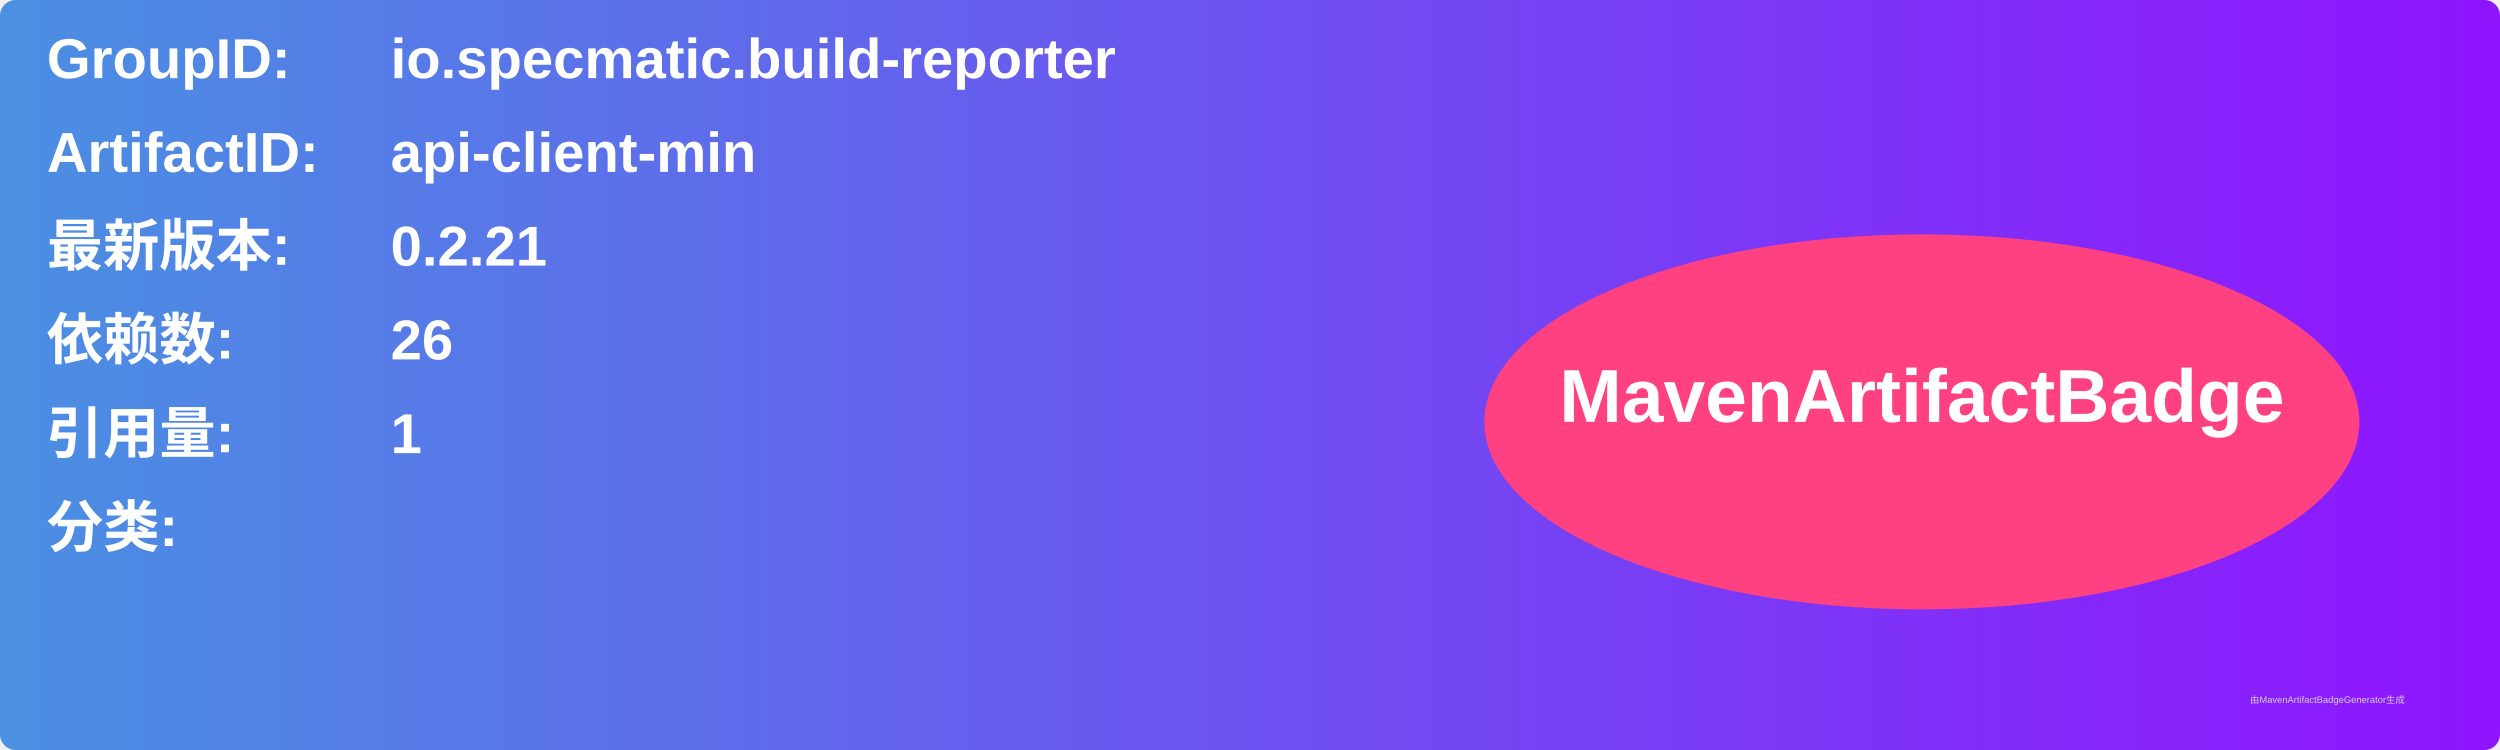
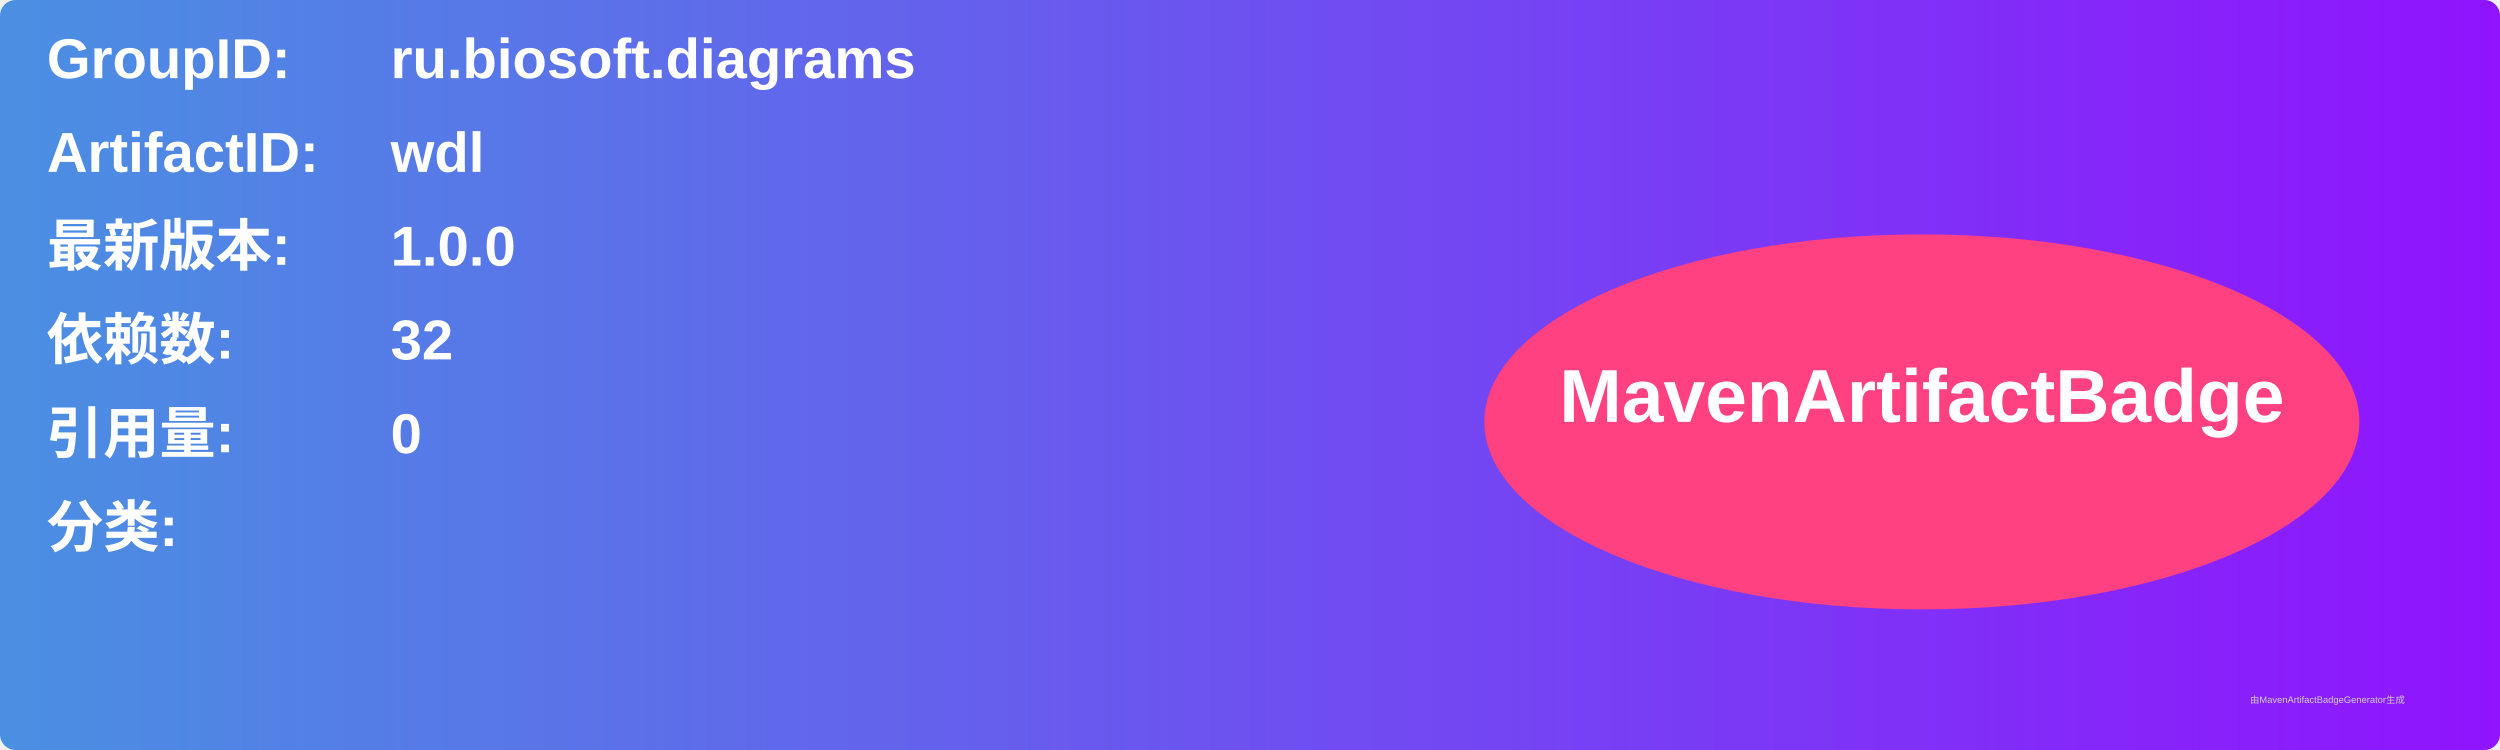
<svg xmlns="http://www.w3.org/2000/svg" width="800" height="240" viewBox="0 0 800 240">
  <linearGradient id="grad" x1="0%" y1="0%" x2="100%" y2="0%">
    <stop offset="0%" stop-color="#4a90e2" />
    <stop offset="100%" stop-color="#9013fe" />
  </linearGradient>
  <rect width="100%" height="100%" rx="5" ry="5" fill="url(#grad)" />
  <g transform="translate(15, 15)">
    <text x="0" y="10" font-family="Arial" font-size="18" fill="white" font-weight="bold" width="260">GroupID:</text>
-     <text x="110" y="10" font-family="Arial" font-size="18" fill="white" font-weight="bold" width="460">io.specmatic.build-reporter</text>
+     <text x="110" y="10" font-family="Arial" font-size="18" fill="white" font-weight="bold" width="460">ru.biosoft.diagrams</text>
    <text x="0" y="40" font-family="Arial" font-size="18" fill="white" font-weight="bold" width="260">ArtifactID:</text>
-     <text x="110" y="40" font-family="Arial" font-size="18" fill="white" font-weight="bold" width="460">api-client-min</text>
+     <text x="110" y="40" font-family="Arial" font-size="18" fill="white" font-weight="bold" width="460">wdl</text>
    <text x="0" y="70" font-family="Arial" font-size="18" fill="white" font-weight="bold">最新版本:</text>
    <text x="110" y="70" font-family="Arial" font-size="18" fill="white" font-weight="bold">
-       <tspan font-weight="bold">0.2.21</tspan>
+       <tspan font-weight="bold">1.0.0</tspan>
    </text>
    <text x="0" y="100" font-family="Arial" font-size="18" fill="white" font-weight="bold">依赖数: </text>
    <text x="110" y="100" font-family="Arial" font-size="18" fill="white">
-       <tspan font-weight="bold">26</tspan>
+       <tspan font-weight="bold">32</tspan>
    </text>
    <text x="0" y="130" font-family="Arial" font-size="18" fill="white" font-weight="bold">引用量: </text>
    <text x="110" y="130" font-family="Arial" font-size="18" fill="white">
-       <tspan font-weight="bold">1</tspan>
+       <tspan font-weight="bold">0</tspan>
    </text>
    <text x="0" y="160" font-family="Arial" font-size="18" fill="white" font-weight="bold">分类:</text>
    <text x="10" y="190" font-family="Arial" font-size="10" fill="white">
      <tspan font-weight="bold" />
    </text>
    <ellipse cx="600" cy="120" rx="140" ry="60" fill="#ff4081" />
    <text x="600" y="120" text-anchor="middle" font-family="Arial" font-size="24" fill="white" font-weight="bold">MavenArtifactBadge</text>
  </g>
  <text x="720" y="225" font-family="Arial" font-size="3" fill="#d0d0d0">由MavenArtifactBadgeGenerator生成</text>
</svg>
